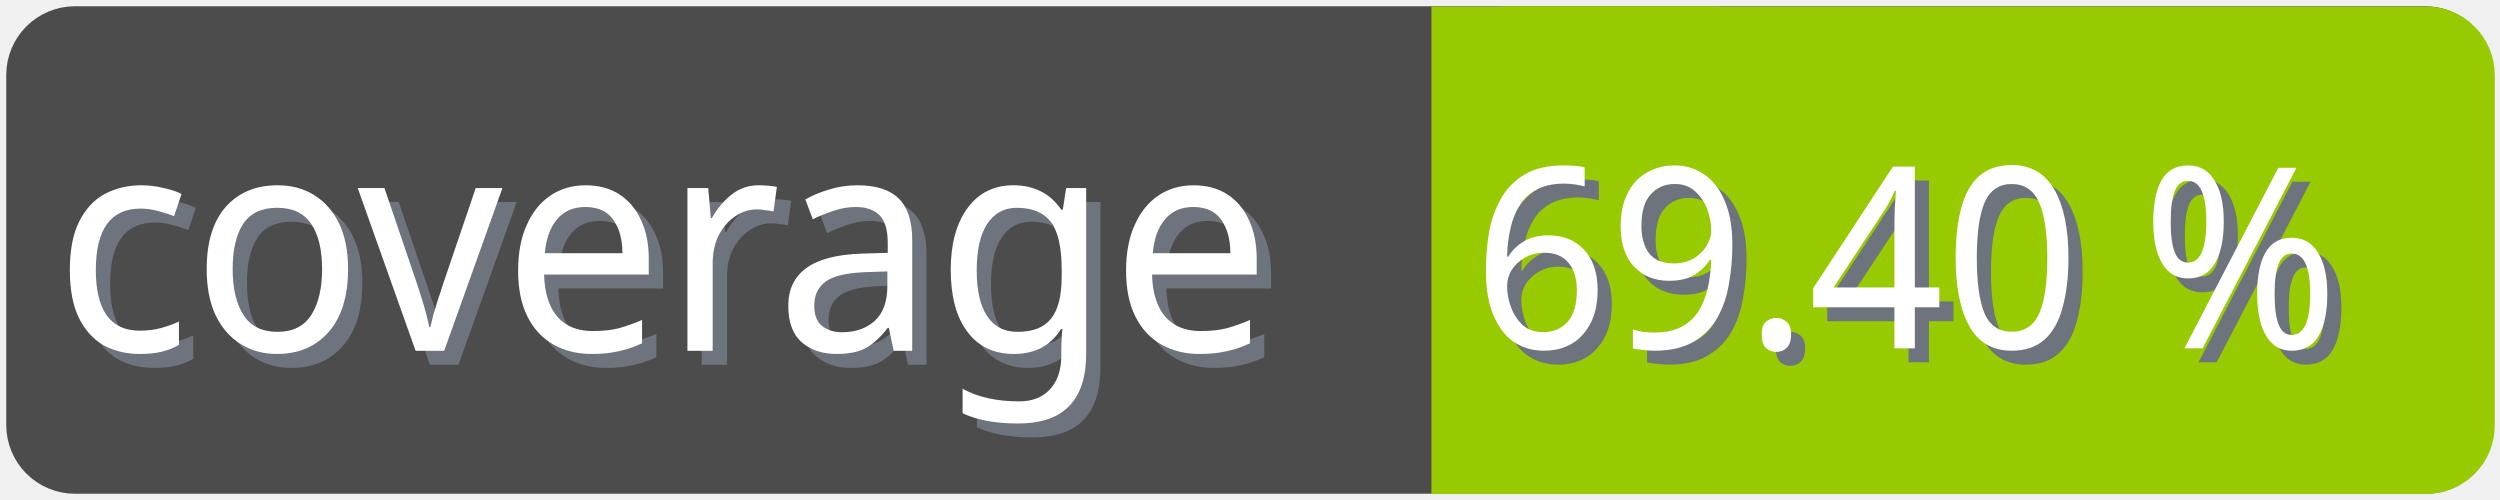
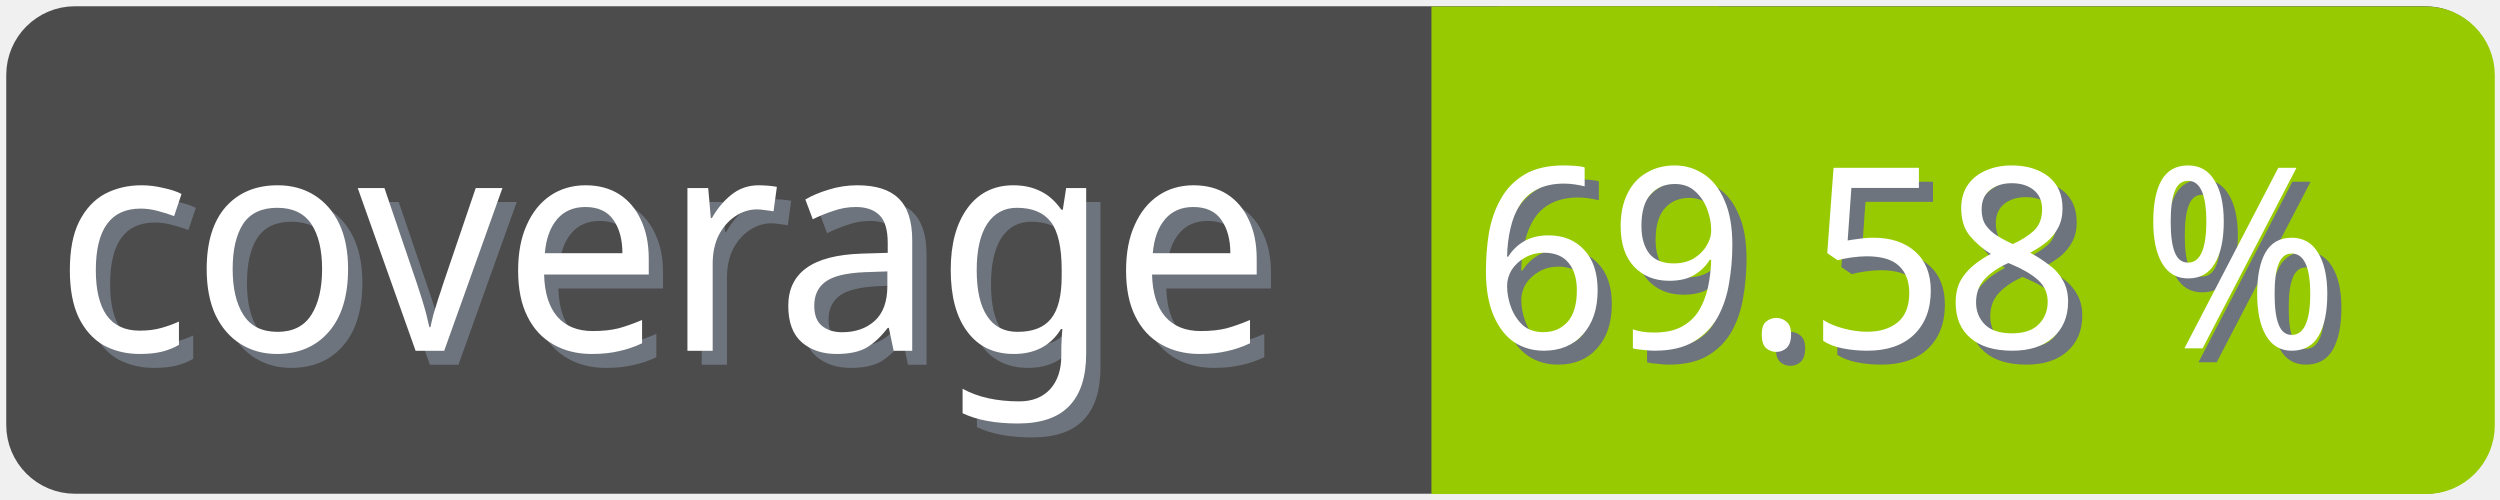
<svg xmlns="http://www.w3.org/2000/svg" width="100" height="20">
  <g>
    <rect fill="none" id="canvas_background" height="22" width="102" y="-1" x="-1" />
  </g>
  <g>
    <rect rx="2" id="svg_1" height="18" width="98" y="1" x="1" stroke-width="1.5" stroke="#4c4c4c" fill="#4c4c4c" />
    <text transform="matrix(0.95, 0, 0, 1.01133, 0.0809801, -0.0237383)" font-weight="normal" xml:space="preserve" text-anchor="start" font-family="'Trebuchet MS', Gadget, sans-serif" font-size="12" id="svg_8" y="14.45" x="2.8" stroke-width="0" stroke="#4c4c4c" fill="#6e747d">coverage</text>
    <text transform="matrix(0.95, 0, 0, 1.01133, 0.0809801, -0.0237383)" font-weight="normal" xml:space="preserve" text-anchor="start" font-family="'Trebuchet MS', Gadget, sans-serif" font-size="12" id="svg_3" y="13.9" x="2.2" stroke-width="0" stroke="#4c4c4c" fill="#ffffff">coverage</text>
    <rect rx="2" id="svg_5" height="18" width="40.905" y="1.011" x="58.137" stroke-width="1.5" stroke="#97ca00" fill="#97ca00" />
    <rect id="svg_7" height="18" width="10" y="1.011" x="58.008" stroke-width="1.5" stroke="#97ca00" fill="#97ca00" />
-     <text transform="matrix(0.95, 0, 0, 1.01133, 0.0809801, -0.0237383)" font-weight="normal" xml:space="preserve" text-anchor="end" font-family="'Trebuchet MS', Gadget, sans-serif" font-size="10" id="svg_10" y="14.35" x="99" stroke-width="0" stroke="#4c4c4c" fill="#6e747d">69.40 %</text>
-     <text transform="matrix(0.95, 0, 0, 1.01133, 0.0809801, -0.0237383)" font-weight="normal" xml:space="preserve" text-anchor="end" font-family="'Trebuchet MS', Gadget, sans-serif" font-size="10" id="svg_9" y="13.8" x="98.4" stroke-width="0" stroke="#4c4c4c" fill="#ffffff">69.40 %</text>
+     <text transform="matrix(0.95, 0, 0, 1.01133, 0.0809801, -0.0237383)" font-weight="normal" xml:space="preserve" text-anchor="end" font-family="'Trebuchet MS', Gadget, sans-serif" font-size="10" id="svg_10" y="14.35" x="99" stroke-width="0" stroke="#4c4c4c" fill="#6e747d">69.58 %</text>
+     <text transform="matrix(0.95, 0, 0, 1.01133, 0.0809801, -0.0237383)" font-weight="normal" xml:space="preserve" text-anchor="end" font-family="'Trebuchet MS', Gadget, sans-serif" font-size="10" id="svg_9" y="13.8" x="98.4" stroke-width="0" stroke="#4c4c4c" fill="#ffffff">69.58 %</text>
  </g>
</svg>
